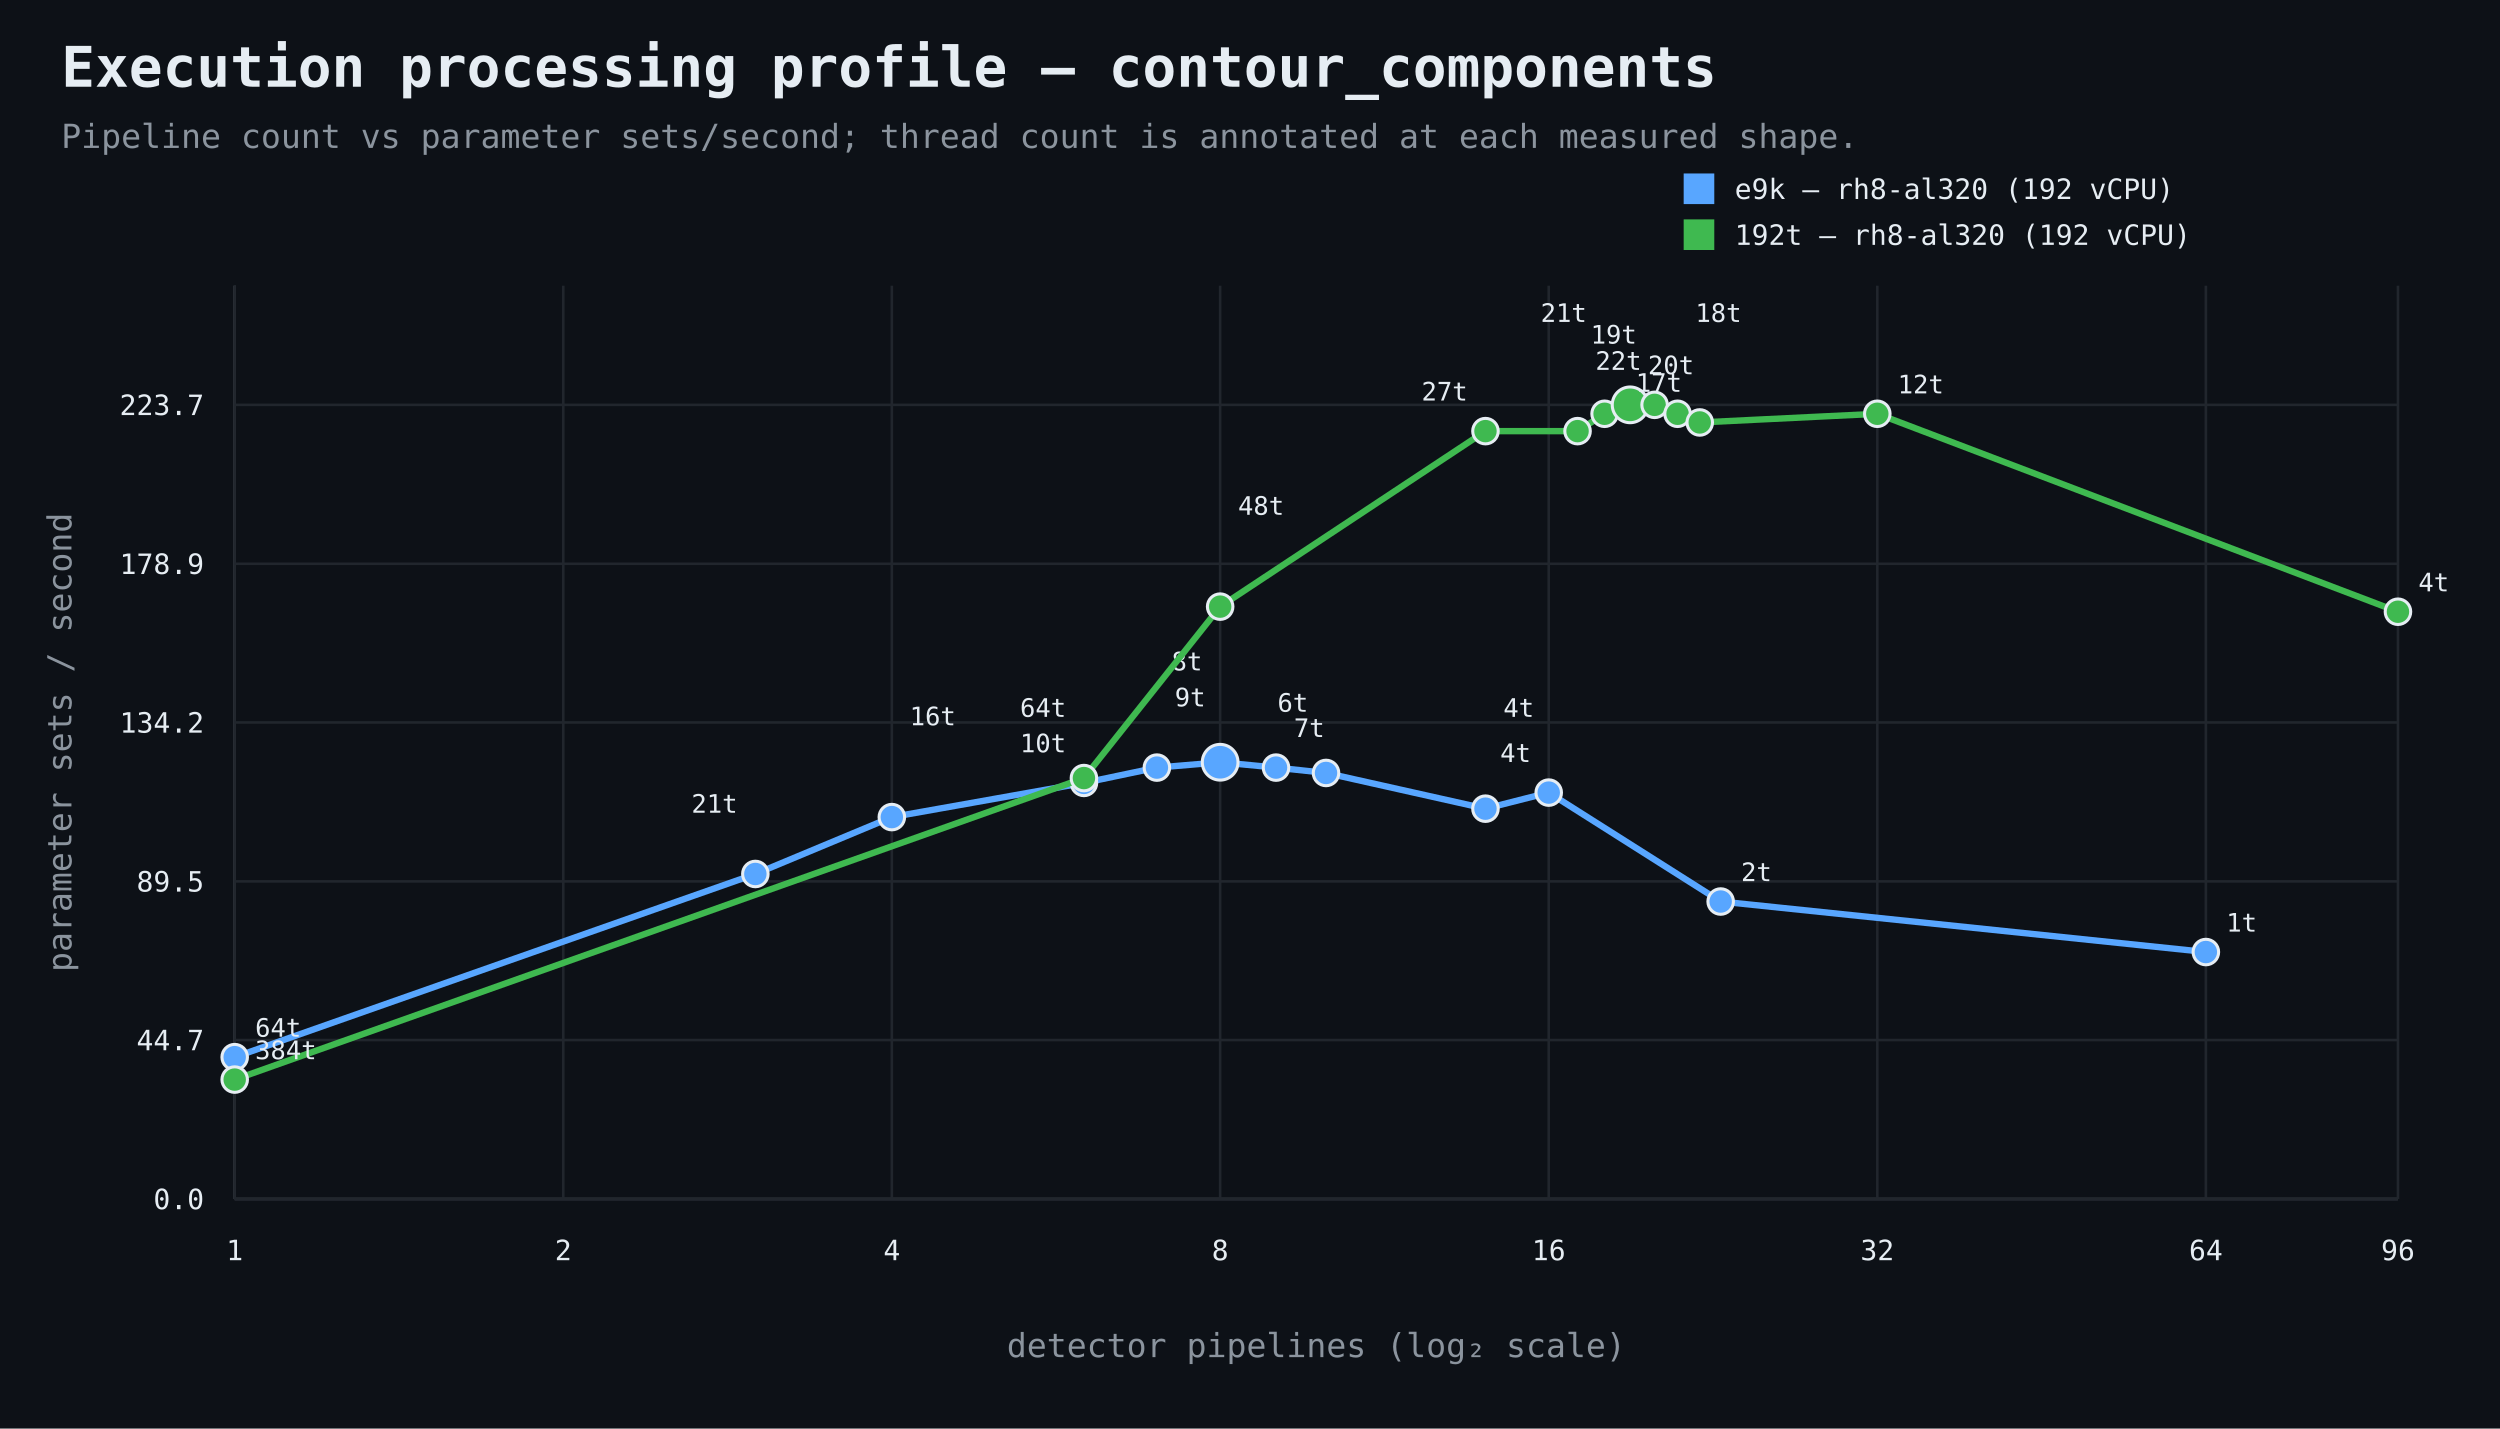
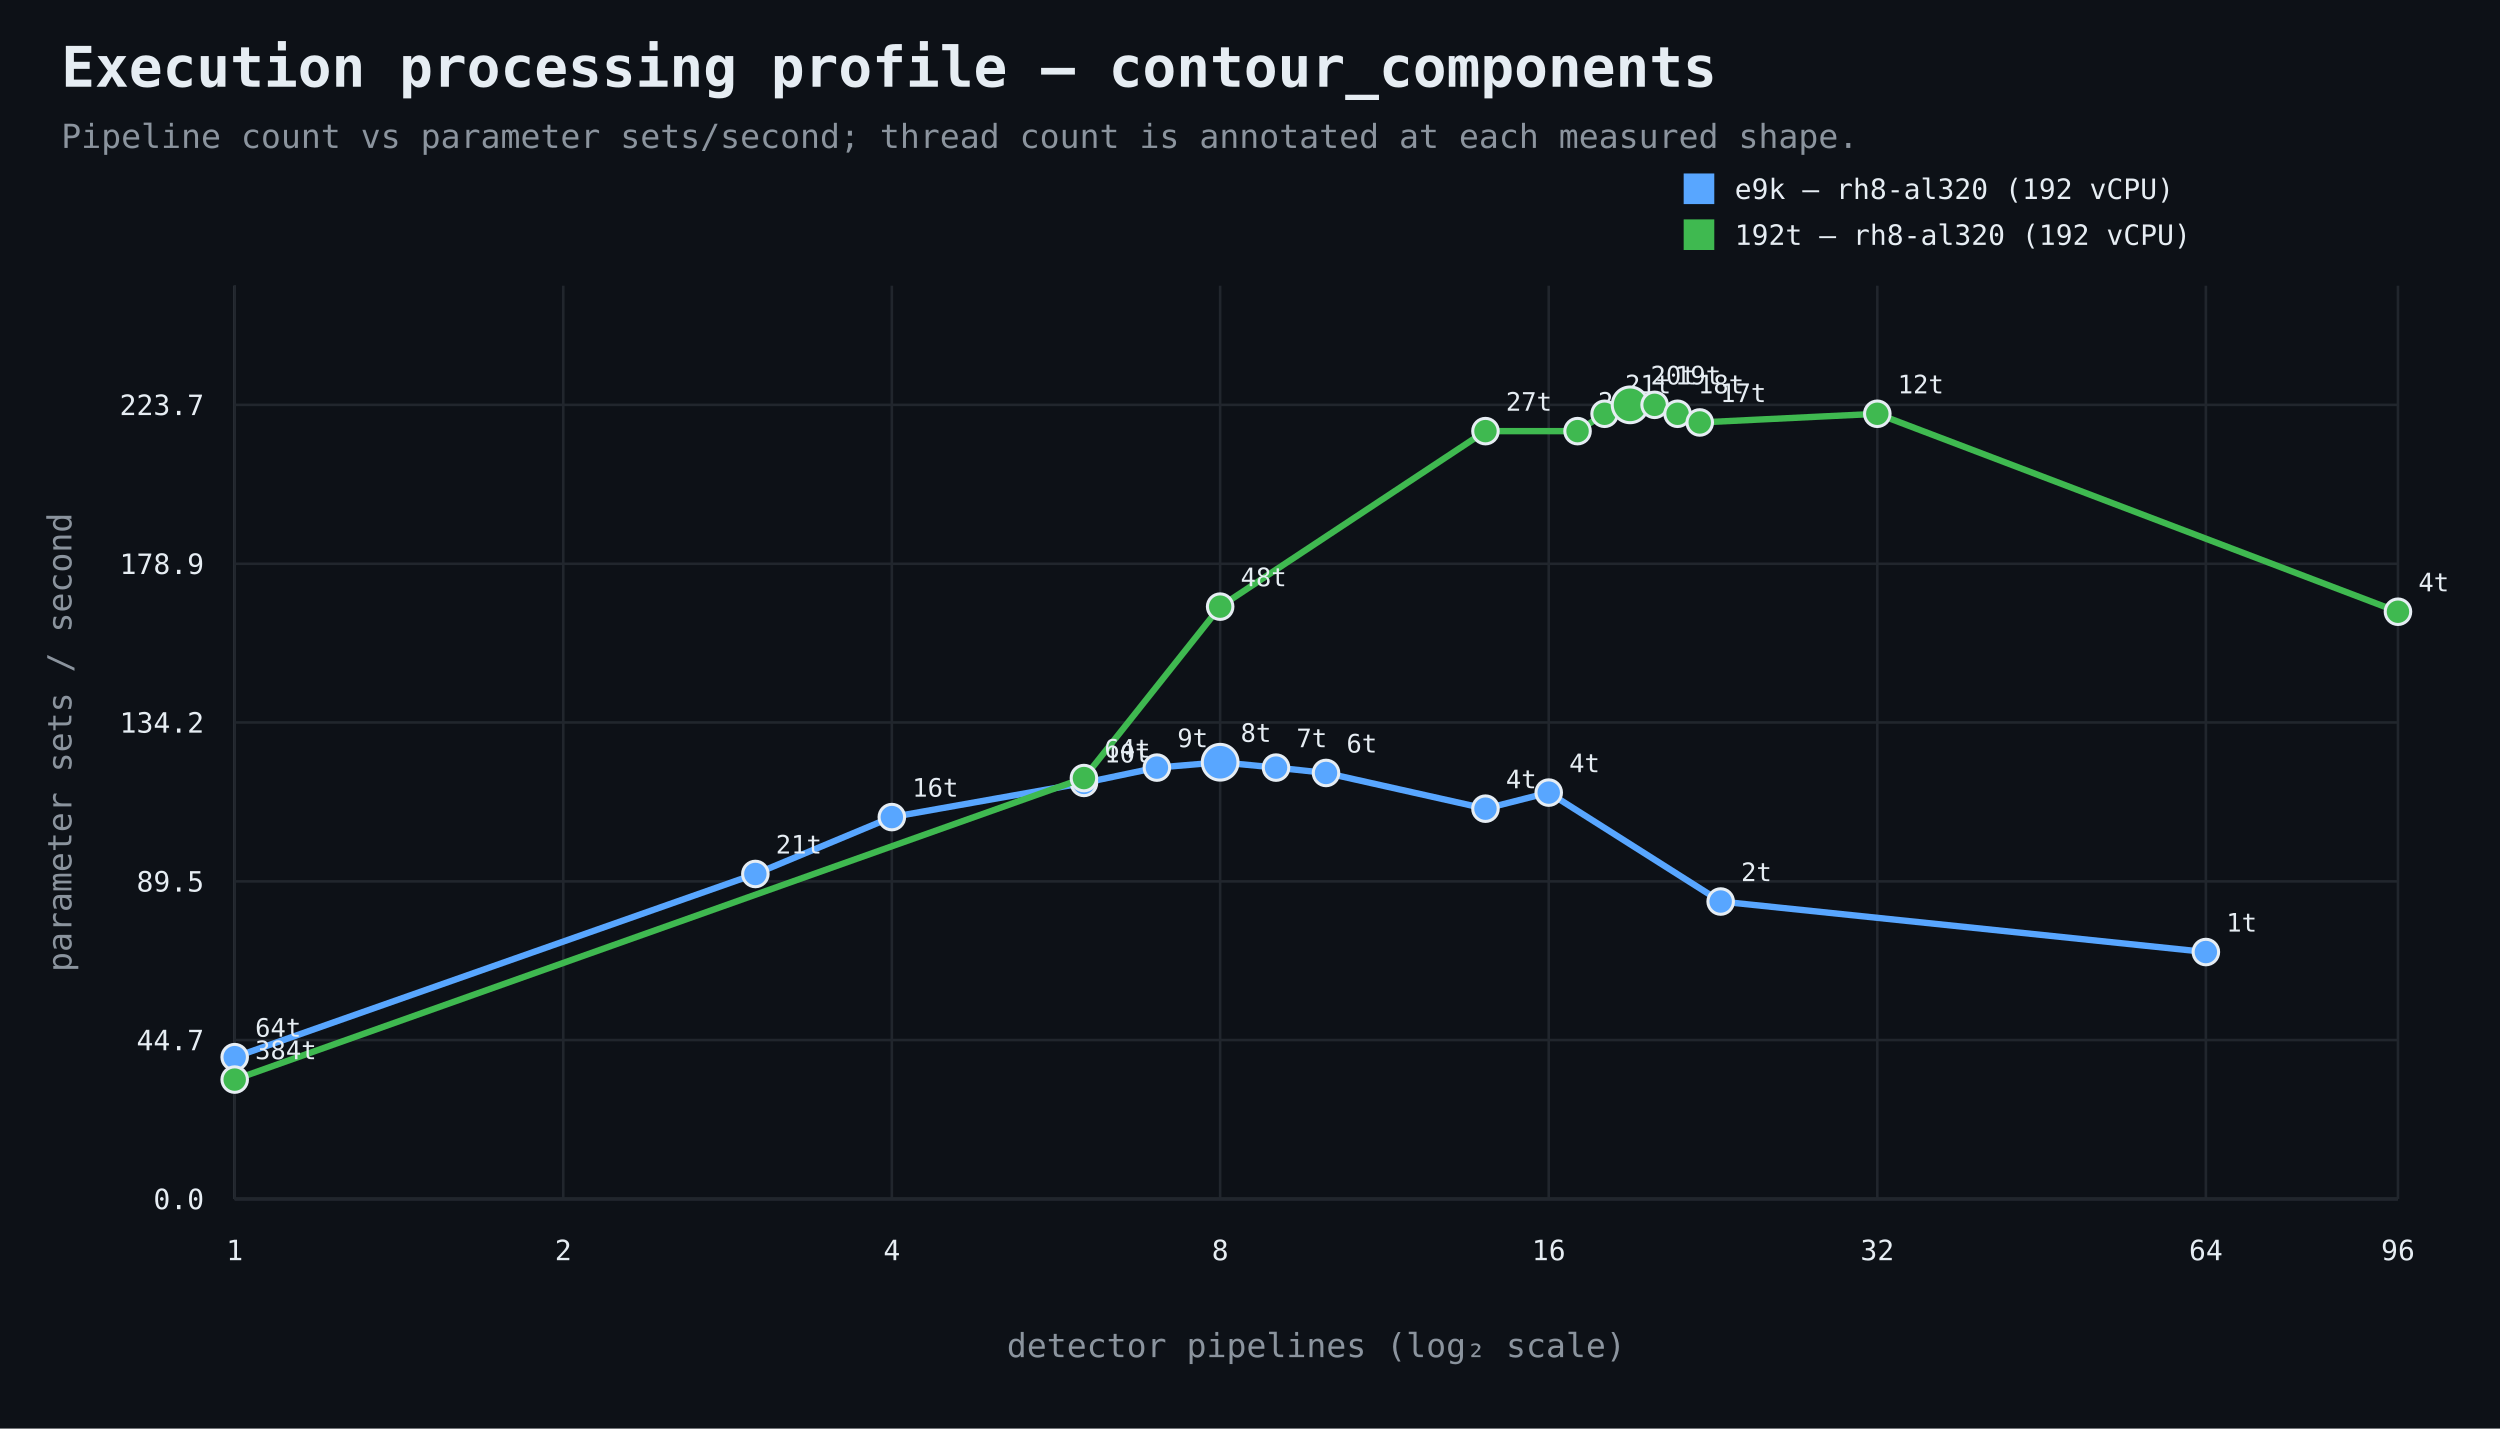
<svg xmlns="http://www.w3.org/2000/svg" width="980" height="560" viewBox="0 0 980 560">
  <rect width="100%" height="100%" fill="#0d1117" />
  <style>text{font-family:ui-monospace,SFMono-Regular,Consolas,monospace;fill:#e6edf3}.muted{fill:#8b949e}.axis{stroke:#484f58;stroke-width:1}.grid{stroke:#21262d;stroke-width:1}.point{stroke:#e6edf3;stroke-width:1.2}</style>
  <text x="24" y="34" font-size="22" font-weight="700">Execution processing profile — contour_components</text>
  <text x="24" y="58" font-size="13" class="muted">Pipeline count vs parameter sets/second; thread count is annotated at each measured shape.</text>
  <line x1="92" y1="470" x2="940" y2="470" class="axis" />
  <line x1="92" y1="112" x2="92" y2="470" class="axis" />
  <line x1="92" y1="470.0" x2="940" y2="470.0" class="grid" />
  <text x="80" y="474.0" text-anchor="end" font-size="11">0.0</text>
  <line x1="92" y1="407.7" x2="940" y2="407.7" class="grid" />
  <text x="80" y="411.7" text-anchor="end" font-size="11">44.7</text>
  <line x1="92" y1="345.5" x2="940" y2="345.5" class="grid" />
  <text x="80" y="349.5" text-anchor="end" font-size="11">89.5</text>
  <line x1="92" y1="283.2" x2="940" y2="283.2" class="grid" />
  <text x="80" y="287.2" text-anchor="end" font-size="11">134.2</text>
  <line x1="92" y1="221.0" x2="940" y2="221.0" class="grid" />
  <text x="80" y="225.0" text-anchor="end" font-size="11">178.9</text>
  <line x1="92" y1="158.7" x2="940" y2="158.7" class="grid" />
  <text x="80" y="162.7" text-anchor="end" font-size="11">223.7</text>
  <line x1="92.0" y1="112" x2="92.0" y2="470" class="grid" />
  <text x="92.0" y="494" text-anchor="middle" font-size="11">1</text>
  <line x1="220.8" y1="112" x2="220.8" y2="470" class="grid" />
  <text x="220.8" y="494" text-anchor="middle" font-size="11">2</text>
  <line x1="349.6" y1="112" x2="349.6" y2="470" class="grid" />
  <text x="349.6" y="494" text-anchor="middle" font-size="11">4</text>
  <line x1="478.3" y1="112" x2="478.3" y2="470" class="grid" />
  <text x="478.3" y="494" text-anchor="middle" font-size="11">8</text>
  <line x1="607.1" y1="112" x2="607.1" y2="470" class="grid" />
  <text x="607.1" y="494" text-anchor="middle" font-size="11">16</text>
  <line x1="735.9" y1="112" x2="735.9" y2="470" class="grid" />
  <text x="735.9" y="494" text-anchor="middle" font-size="11">32</text>
  <line x1="864.7" y1="112" x2="864.7" y2="470" class="grid" />
  <text x="864.7" y="494" text-anchor="middle" font-size="11">64</text>
  <line x1="940.0" y1="112" x2="940.0" y2="470" class="grid" />
  <text x="940.0" y="494" text-anchor="middle" font-size="11">96</text>
  <text x="516.0" y="532" text-anchor="middle" font-size="13" class="muted">detector pipelines (log₂ scale)</text>
  <text x="28" y="291.0" text-anchor="middle" font-size="13" class="muted" transform="rotate(-90 28 291.0)">parameter sets / second</text>
  <path d="M 92.0 414.4 L 296.1 342.6 L 349.6 320.3 L 424.9 306.9 L 453.5 300.9 L 478.3 298.8 L 500.2 300.9 L 519.8 303.0 L 582.3 317.0 L 607.1 310.7 L 674.5 353.4 L 864.7 373.2" fill="none" stroke="#58a6ff" stroke-width="2.5" />
  <circle cx="92.0" cy="414.4" r="5" fill="#58a6ff" class="point" />
  <text x="100.0" y="406.4" text-anchor="start" font-size="10">64t</text>
  <circle cx="296.1" cy="342.6" r="5" fill="#58a6ff" class="point" />
-   <text x="289.1" y="318.6" text-anchor="end" font-size="10">21t</text>
+   <text x="304.1" y="334.6" text-anchor="start" font-size="10">21t</text>
  <circle cx="349.6" cy="320.3" r="5" fill="#58a6ff" class="point" />
-   <text x="356.6" y="284.3" text-anchor="start" font-size="10">16t</text>
+   <text x="357.6" y="312.3" text-anchor="start" font-size="10">16t</text>
  <circle cx="424.9" cy="306.9" r="5" fill="#58a6ff" class="point" />
-   <text x="417.9" y="294.9" text-anchor="end" font-size="10">10t</text>
+   <text x="432.9" y="298.9" text-anchor="start" font-size="10">10t</text>
  <circle cx="453.5" cy="300.9" r="5" fill="#58a6ff" class="point" />
-   <text x="460.5" y="276.9" text-anchor="start" font-size="10">9t</text>
+   <text x="461.5" y="292.9" text-anchor="start" font-size="10">9t</text>
  <circle cx="478.3" cy="298.8" r="7" fill="#58a6ff" class="point" />
-   <text x="471.3" y="262.8" text-anchor="end" font-size="10">8t</text>
+   <text x="486.3" y="290.8" text-anchor="start" font-size="10">8t</text>
  <circle cx="500.2" cy="300.9" r="5" fill="#58a6ff" class="point" />
-   <text x="507.2" y="288.9" text-anchor="start" font-size="10">7t</text>
+   <text x="508.2" y="292.9" text-anchor="start" font-size="10">7t</text>
  <circle cx="519.8" cy="303.0" r="5" fill="#58a6ff" class="point" />
-   <text x="512.8" y="279.0" text-anchor="end" font-size="10">6t</text>
+   <text x="527.8" y="295.0" text-anchor="start" font-size="10">6t</text>
  <circle cx="582.3" cy="317.0" r="5" fill="#58a6ff" class="point" />
-   <text x="589.3" y="281.0" text-anchor="start" font-size="10">4t</text>
+   <text x="590.3" y="309.0" text-anchor="start" font-size="10">4t</text>
  <circle cx="607.1" cy="310.7" r="5" fill="#58a6ff" class="point" />
-   <text x="600.1" y="298.7" text-anchor="end" font-size="10">4t</text>
+   <text x="615.1" y="302.7" text-anchor="start" font-size="10">4t</text>
  <circle cx="674.5" cy="353.4" r="5" fill="#58a6ff" class="point" />
  <text x="682.5" y="345.4" text-anchor="start" font-size="10">2t</text>
  <circle cx="864.7" cy="373.2" r="5" fill="#58a6ff" class="point" />
  <text x="872.7" y="365.2" text-anchor="start" font-size="10">1t</text>
  <rect x="660" y="68" width="12" height="12" fill="#58a6ff" />
  <text x="680" y="78" font-size="11">e9k — rh8-al320 (192 vCPU)</text>
  <path d="M 92.0 423.2 L 424.9 305.0 L 478.3 237.8 L 582.3 169.0 L 618.4 169.0 L 629.0 162.2 L 639.0 158.7 L 648.6 158.7 L 657.6 162.2 L 666.3 165.6 L 735.9 162.2 L 940.0 239.8" fill="none" stroke="#3fb950" stroke-width="2.5" />
  <circle cx="92.0" cy="423.2" r="5" fill="#3fb950" class="point" />
  <text x="100.0" y="415.2" text-anchor="start" font-size="10">384t</text>
  <circle cx="424.9" cy="305.0" r="5" fill="#3fb950" class="point" />
-   <text x="417.9" y="281.0" text-anchor="end" font-size="10">64t</text>
+   <text x="432.9" y="297.0" text-anchor="start" font-size="10">64t</text>
  <circle cx="478.3" cy="237.8" r="5" fill="#3fb950" class="point" />
-   <text x="485.3" y="201.8" text-anchor="start" font-size="10">48t</text>
+   <text x="486.3" y="229.8" text-anchor="start" font-size="10">48t</text>
  <circle cx="582.3" cy="169.0" r="5" fill="#3fb950" class="point" />
-   <text x="575.3" y="157.0" text-anchor="end" font-size="10">27t</text>
+   <text x="590.3" y="161.0" text-anchor="start" font-size="10">27t</text>
  <circle cx="618.4" cy="169.0" r="5" fill="#3fb950" class="point" />
-   <text x="625.4" y="145.0" text-anchor="start" font-size="10">22t</text>
+   <text x="626.4" y="161.0" text-anchor="start" font-size="10">22t</text>
  <circle cx="629.0" cy="162.2" r="5" fill="#3fb950" class="point" />
-   <text x="622.0" y="126.2" text-anchor="end" font-size="10">21t</text>
+   <text x="637.0" y="154.2" text-anchor="start" font-size="10">21t</text>
  <circle cx="639.0" cy="158.7" r="7" fill="#3fb950" class="point" />
-   <text x="646.0" y="146.7" text-anchor="start" font-size="10">20t</text>
+   <text x="647.0" y="150.7" text-anchor="start" font-size="10">20t</text>
  <circle cx="648.6" cy="158.7" r="5" fill="#3fb950" class="point" />
-   <text x="641.6" y="134.7" text-anchor="end" font-size="10">19t</text>
+   <text x="656.6" y="150.7" text-anchor="start" font-size="10">19t</text>
  <circle cx="657.6" cy="162.2" r="5" fill="#3fb950" class="point" />
-   <text x="664.6" y="126.2" text-anchor="start" font-size="10">18t</text>
+   <text x="665.6" y="154.2" text-anchor="start" font-size="10">18t</text>
  <circle cx="666.3" cy="165.6" r="5" fill="#3fb950" class="point" />
-   <text x="659.3" y="153.6" text-anchor="end" font-size="10">17t</text>
+   <text x="674.3" y="157.6" text-anchor="start" font-size="10">17t</text>
  <circle cx="735.9" cy="162.2" r="5" fill="#3fb950" class="point" />
  <text x="743.9" y="154.2" text-anchor="start" font-size="10">12t</text>
  <circle cx="940.0" cy="239.8" r="5" fill="#3fb950" class="point" />
  <text x="948.0" y="231.8" text-anchor="start" font-size="10">4t</text>
  <rect x="660" y="86" width="12" height="12" fill="#3fb950" />
  <text x="680" y="96" font-size="11">192t — rh8-al320 (192 vCPU)</text>
</svg>
